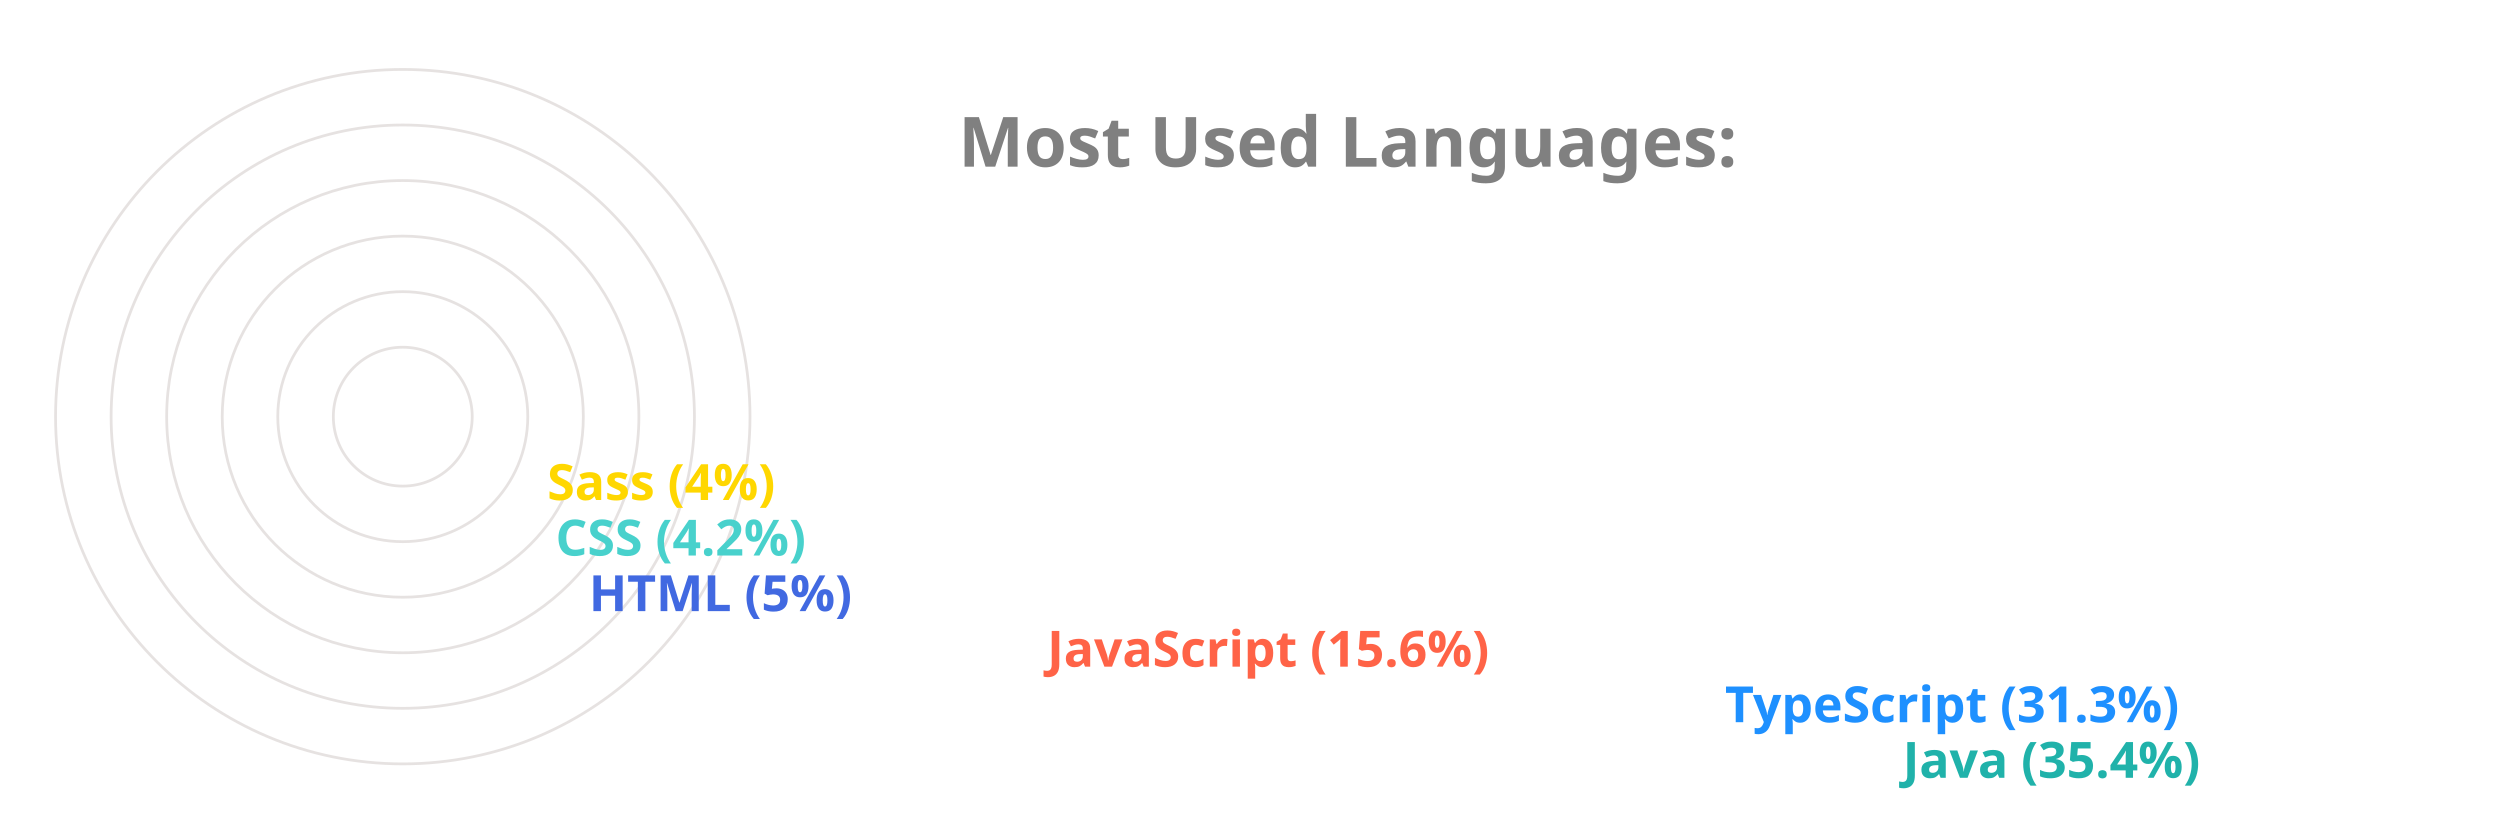
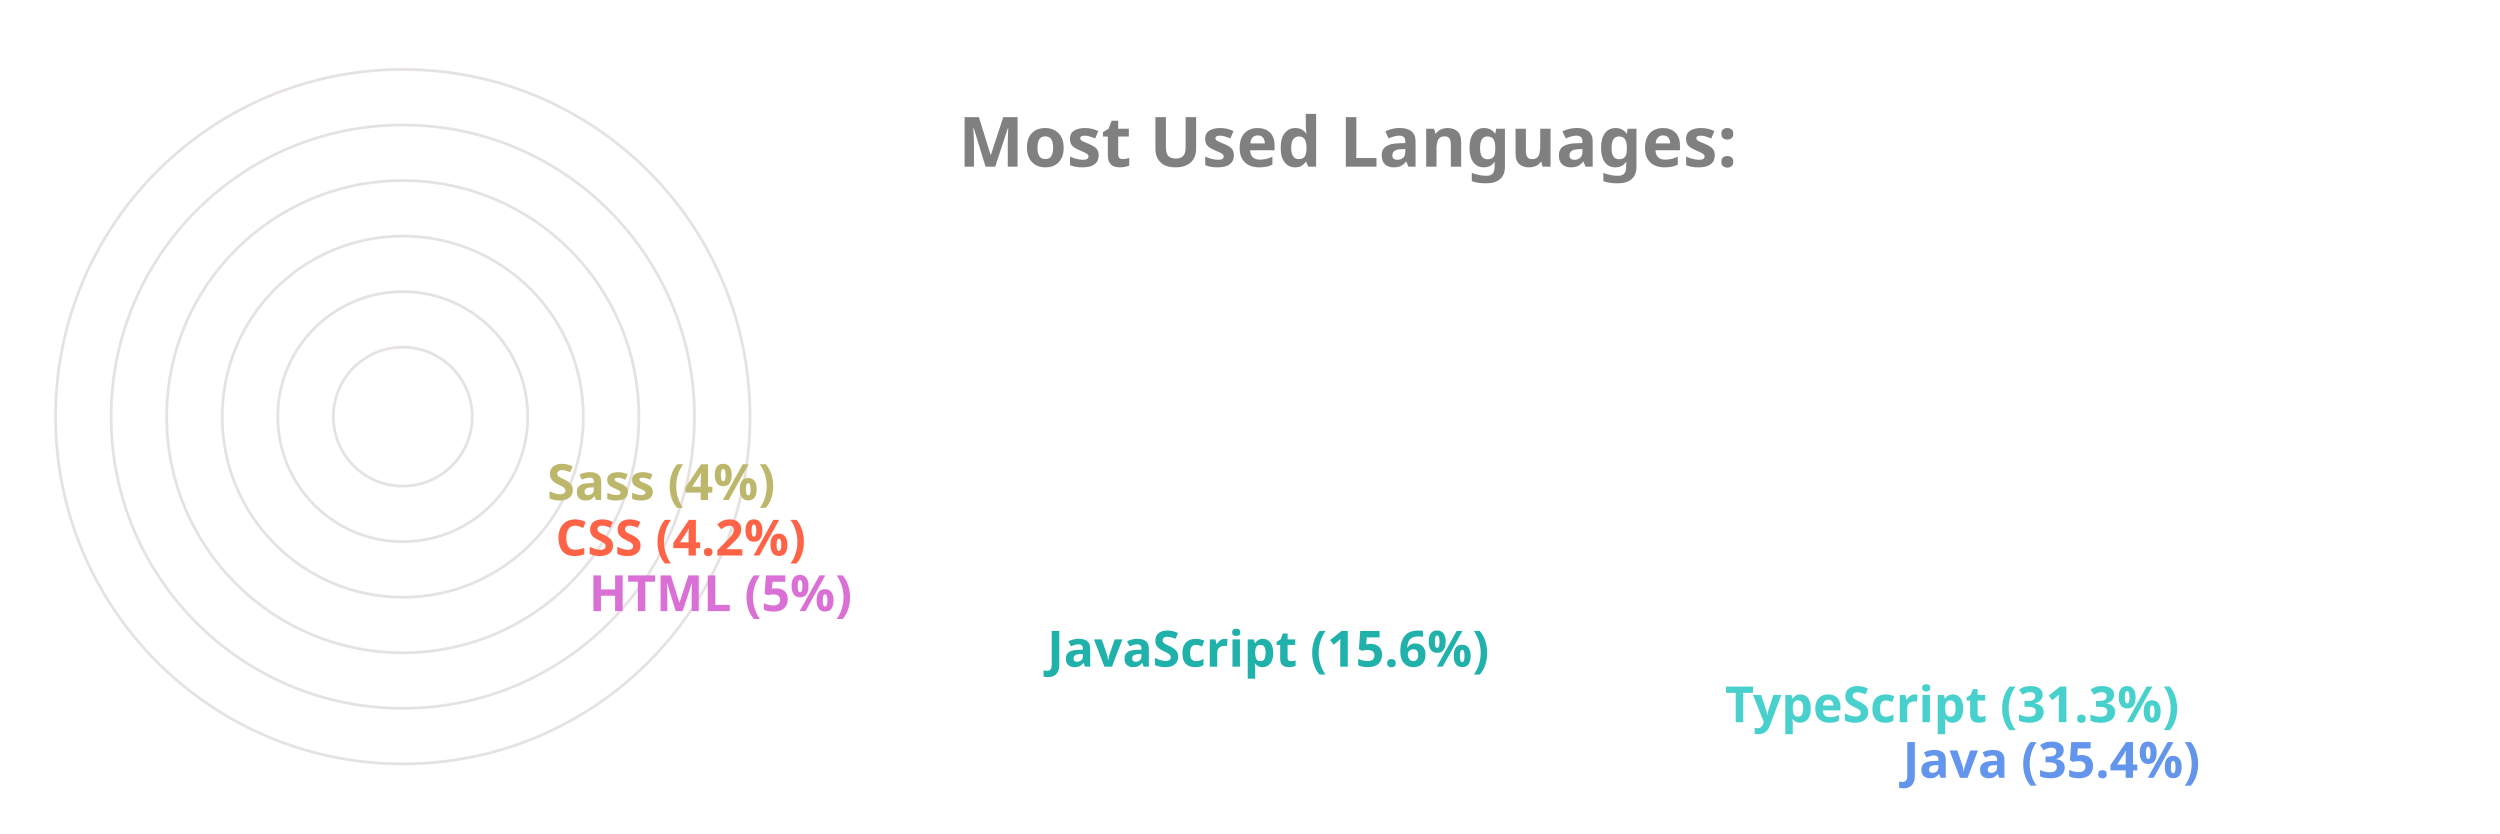
<svg xmlns="http://www.w3.org/2000/svg" viewBox="0 0 650 300" height="200px" width="600px">
  <style>
		.label {
			font: bold 25px sans-serif;
			color: #404040;
			-webkit-text-stroke: 1px white;
	  	}
		.name {
			font: bold 18px sans-serif;
			color: #404040;
	  	}

		.line {
			stroke-dasharray: 1000;
			stroke-dashoffset: 1000;
			animation: dash 3.5s ease-in-out forwards;	
			animation-iteration-count: infinite;
			animation-direction: alternate-reverse;
		}

		.path {
			stroke-dasharray: 1000;
			stroke-dashoffset: 1000;
			animation: dash 3.5s ease-in-out forwards;	
			animation-iteration-count: infinite;
			animation-direction: alternate-reverse;
		}
		  
		@keyframes dash {
			to {
				stroke-dashoffset: 0;
			}
		}

	</style>
  <g stroke="#E6E2E1" fill="none" stroke-width="1">
    <circle cx="20" cy="150" r="125" />
    <circle cx="20" cy="150" r="105" />
    <circle cx="20" cy="150" r="85" />
    <circle cx="20" cy="150" r="65" />
    <circle cx="20" cy="150" r="45" />
    <circle cx="20" cy="150" r="25" />
  </g>
  <g fill="none" stroke-width="20" class="line">
-     <line x2="550" y2="275" x1="20" y1="275" stroke="LightSeaGreen" />
-     <line x2="486" y2="255" x1="20" y1="255" stroke="DodgerBlue" />
-     <line x2="242" y2="235" x1="20" y1="235" stroke="Tomato" />
-     <line x2="77" y2="215" x1="20" y1="215" stroke="RoyalBlue" />
-     <line x2="65" y2="195" x1="20" y1="195" stroke="MediumTurquoise" />
-     <line x2="62" y2="175" x1="20" y1="175" stroke="Gold" />
+     <line x2="550" y2="275" x1="20" y1="275" stroke="CornflowerBlue" />
+     <line x2="486" y2="255" x1="20" y1="255" stroke="MediumTurquoise" />
+     <line x2="242" y2="235" x1="20" y1="235" stroke="LightSeaGreen" />
+     <line x2="77" y2="215" x1="20" y1="215" stroke="Orchid" />
+     <line x2="65" y2="195" x1="20" y1="195" stroke="Tomato" />
+     <line x2="62" y2="175" x1="20" y1="175" stroke="DarkKhaki" />
  </g>
  <g fill="none" stroke-width="20" stroke-linecap="round" class="path">
-     <path d="M 20 275 A 125 125 45 0 1 -82 78" stroke="LightSeaGreen" />
-     <path d="M 20 255 A 105 105 45 0 1 -70 95" stroke="DodgerBlue" />
-     <path d="M 20 235 A 85 85 45 0 1 -61 126" stroke="Tomato" />
-     <path d="M 20 215 A 65 65 45 0 1 -44 144" stroke="RoyalBlue" />
-     <path d="M 20 195 A 45 45 45 0 1 -24 146" stroke="MediumTurquoise" />
-     <path d="M 20 175 A 25 25 45 0 1 -4 148" stroke="Gold" />
+     <path d="M 20 275 A 125 125 45 0 1 -82 78" stroke="CornflowerBlue" />
+     <path d="M 20 255 A 105 105 45 0 1 -70 95" stroke="MediumTurquoise" />
+     <path d="M 20 235 A 85 85 45 0 1 -61 126" stroke="LightSeaGreen" />
+     <path d="M 20 215 A 65 65 45 0 1 -44 144" stroke="Orchid" />
+     <path d="M 20 195 A 45 45 45 0 1 -24 146" stroke="Tomato" />
+     <path d="M 20 175 A 25 25 45 0 1 -4 148" stroke="DarkKhaki" />
  </g>
  <g class="name">
-     <text x="560" y="280" fill="LightSeaGreen">Java (35.4%)</text>
-     <text x="496" y="260" fill="DodgerBlue">TypeScript (31.3%)</text>
-     <text x="252" y="240" fill="Tomato">JavaScript (15.6%)</text>
-     <text x="87" y="220" fill="RoyalBlue">HTML (5%)</text>
-     <text x="75" y="200" fill="MediumTurquoise">CSS (4.2%)</text>
-     <text x="72" y="180" fill="Gold">Sass (4%)</text>
+     <text x="560" y="280" fill="CornflowerBlue">Java (35.4%)</text>
+     <text x="496" y="260" fill="MediumTurquoise">TypeScript (31.3%)</text>
+     <text x="252" y="240" fill="LightSeaGreen">JavaScript (15.6%)</text>
+     <text x="87" y="220" fill="Orchid">HTML (5%)</text>
+     <text x="75" y="200" fill="Tomato">CSS (4.2%)</text>
+     <text x="72" y="180" fill="DarkKhaki">Sass (4%)</text>
  </g>
  <g class="label">
    <text x="220" y="60" fill="grey">Most Used Languages:</text>
  </g>
</svg>
